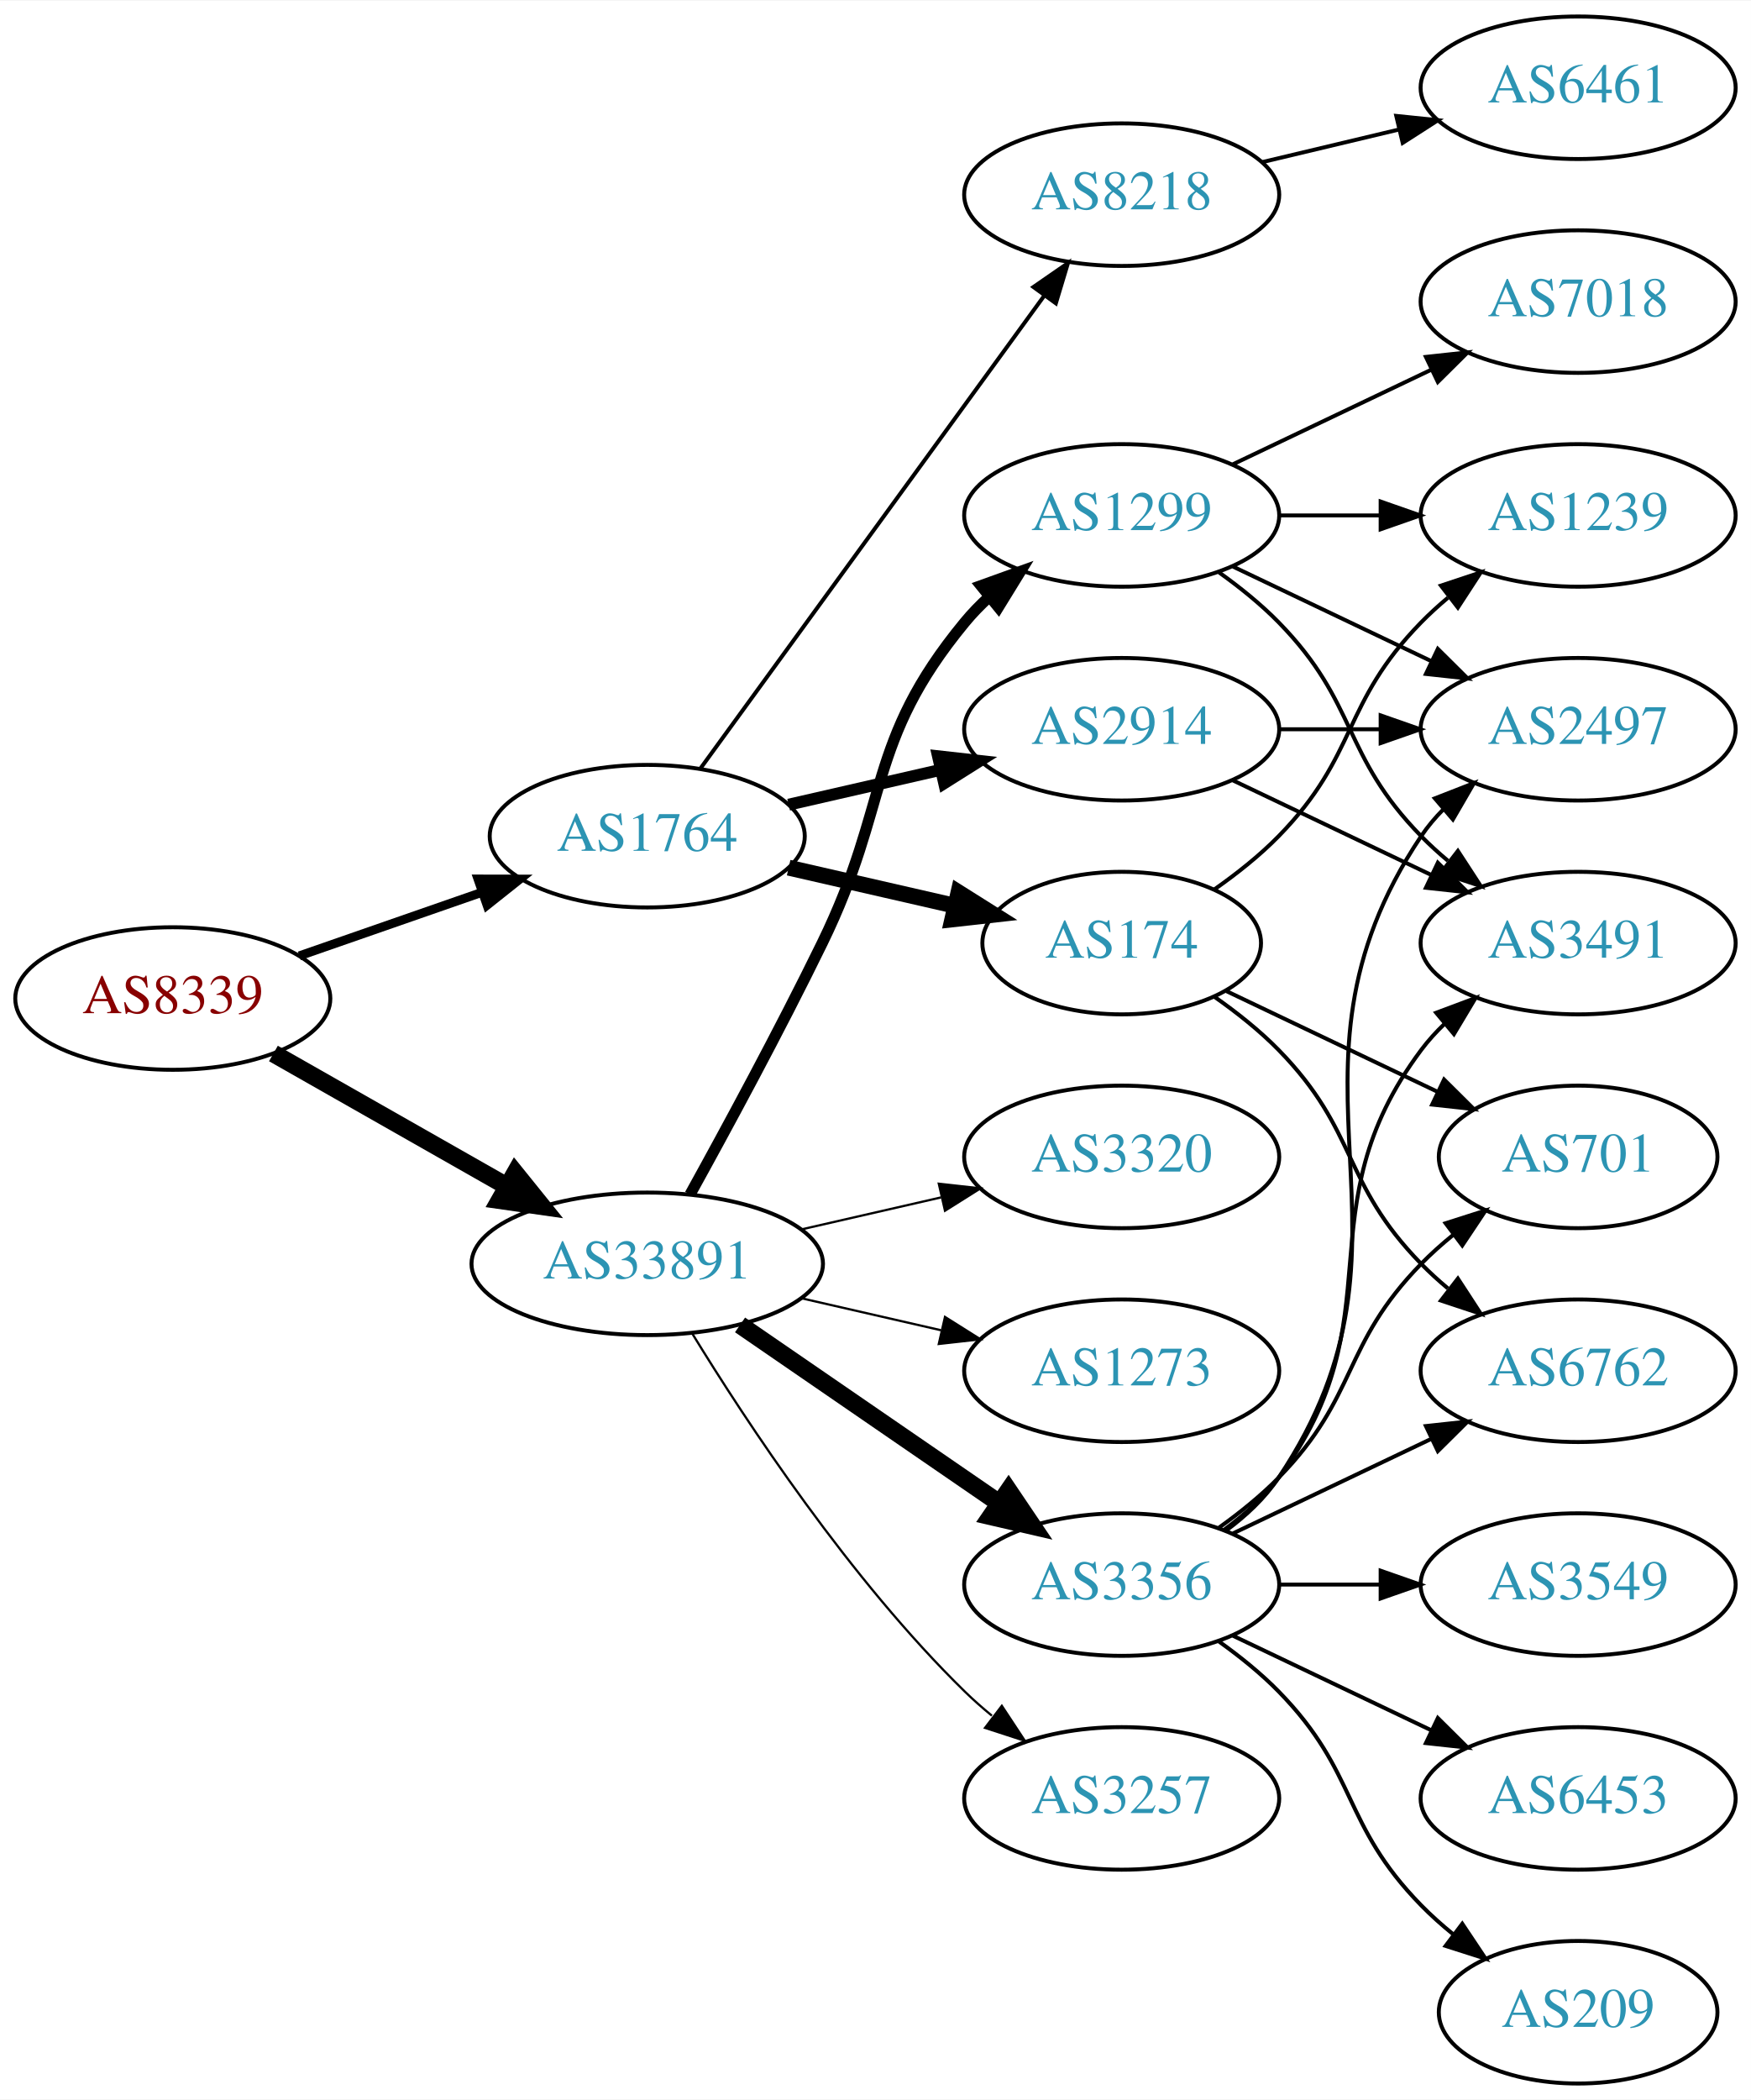
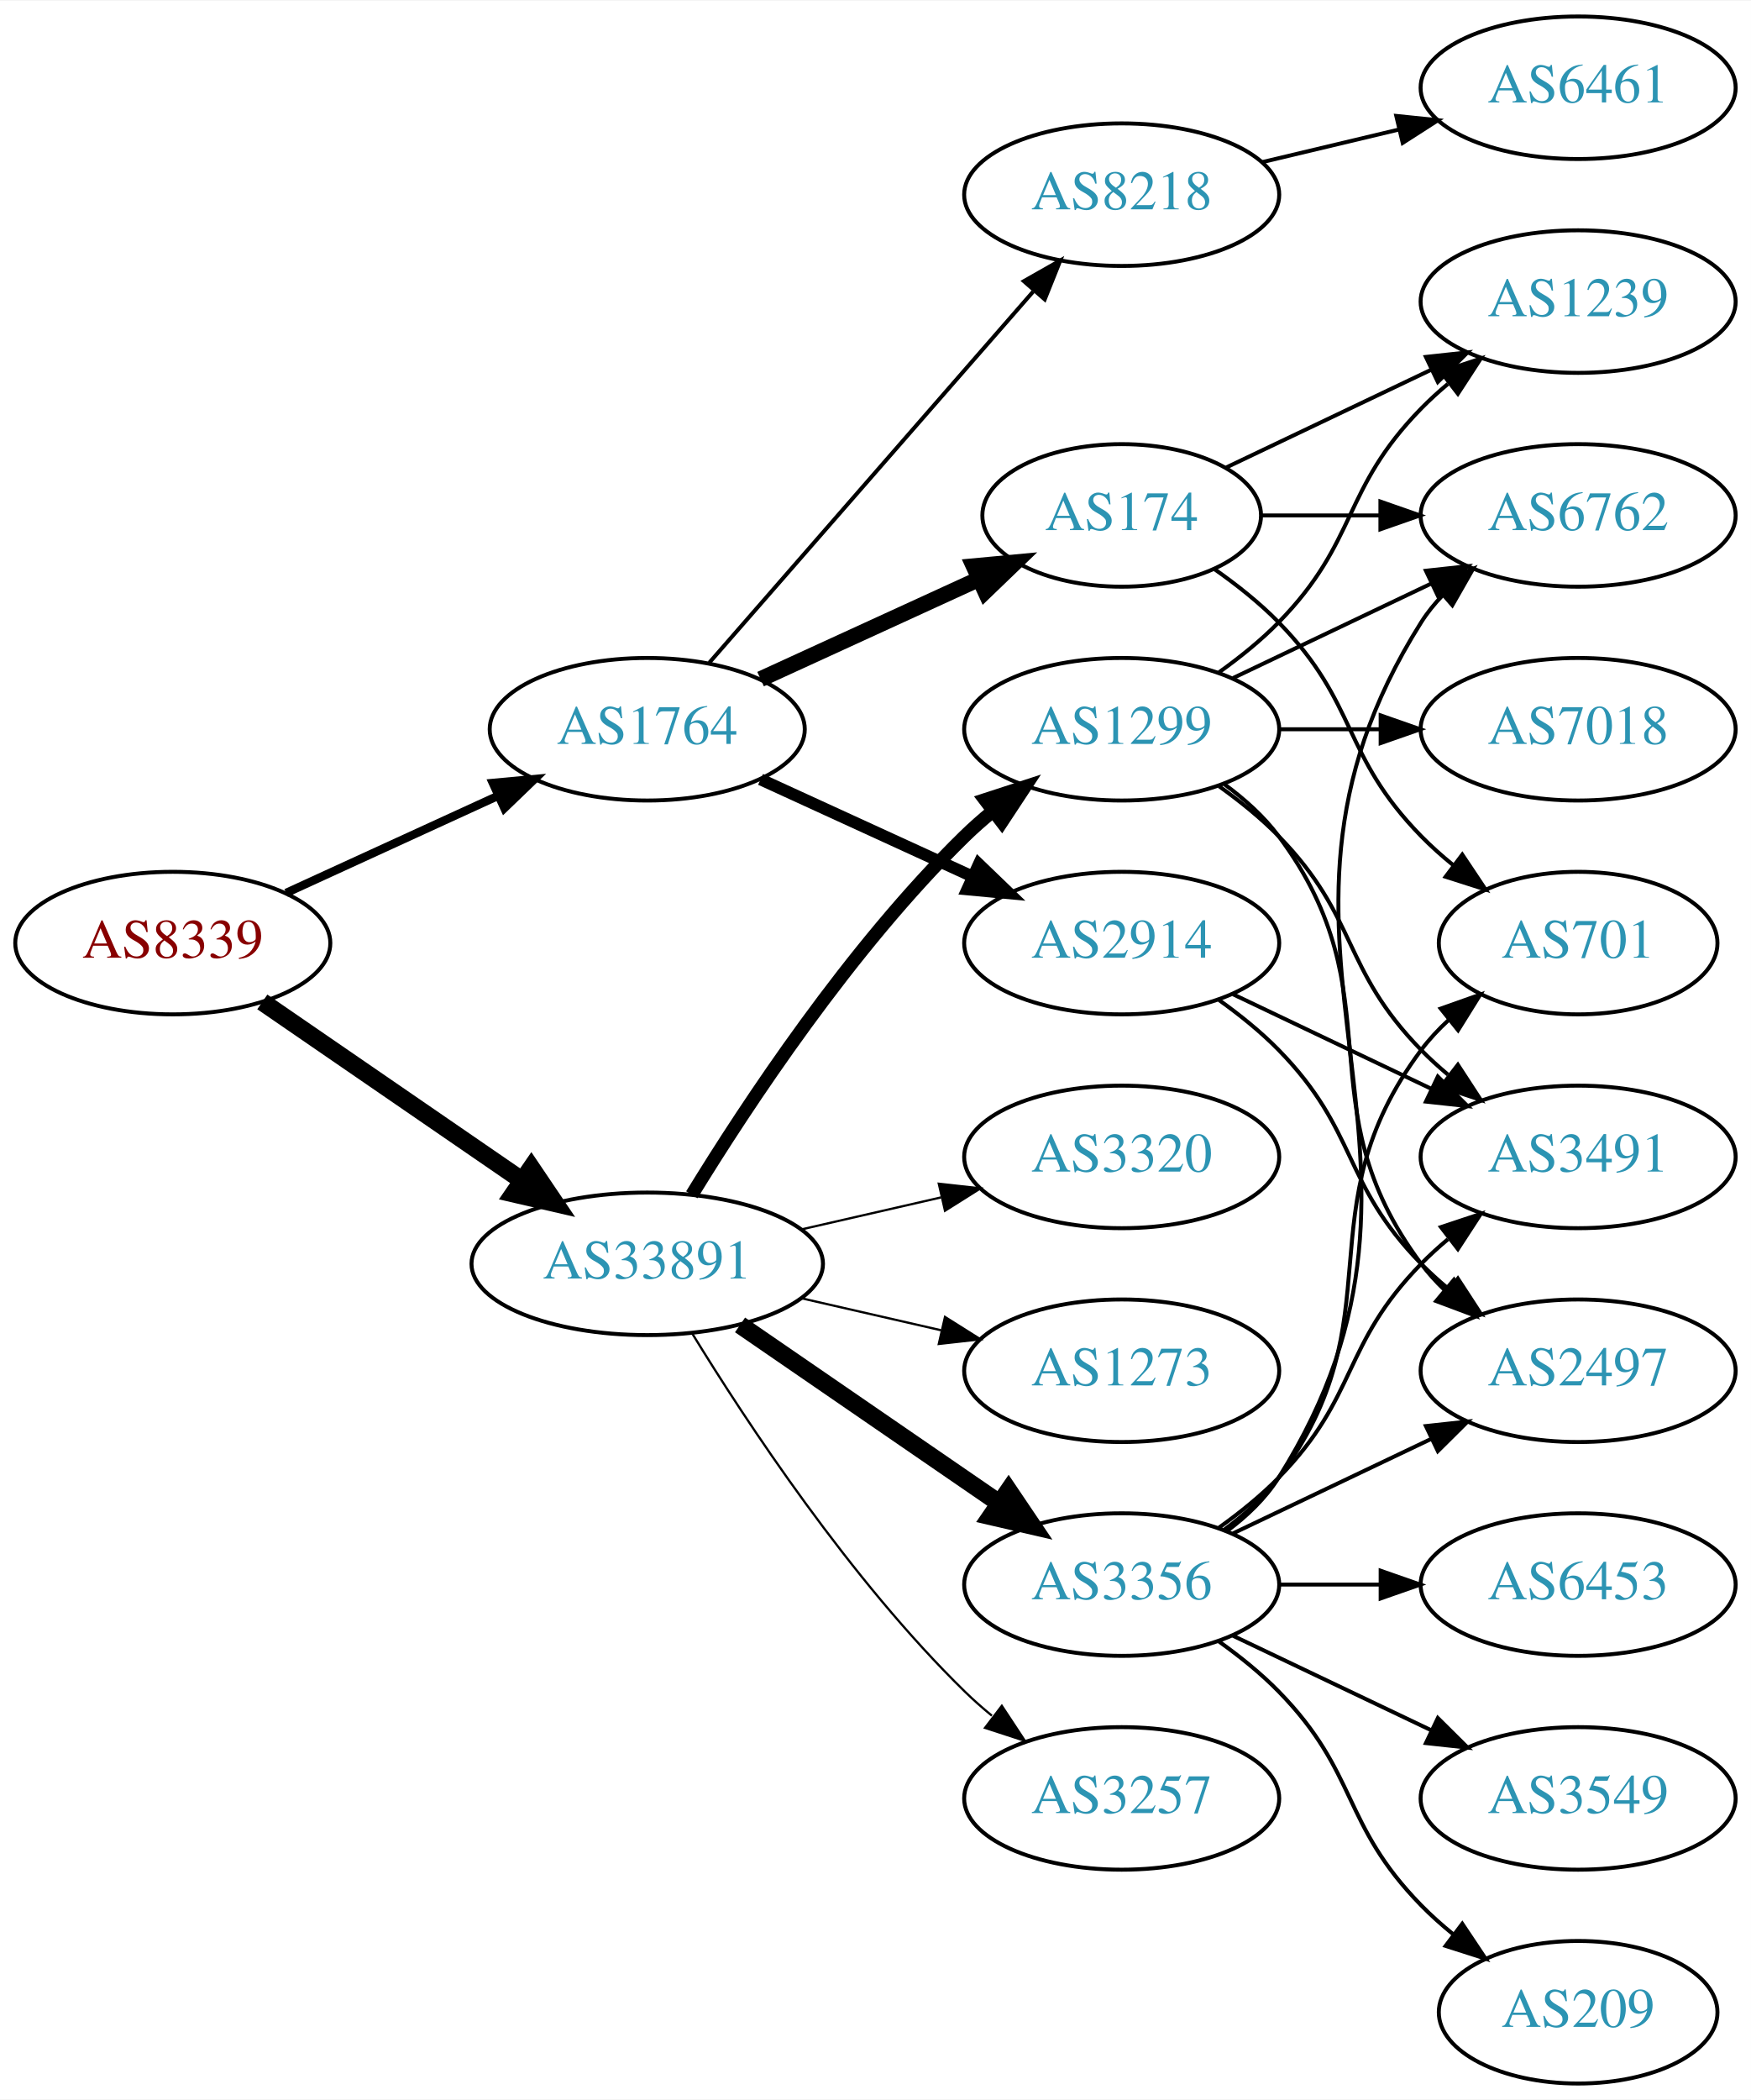
<svg xmlns="http://www.w3.org/2000/svg" xmlns:xlink="http://www.w3.org/1999/xlink" width="442pt" height="530pt" viewBox="0.00 0.00 442.27 530.00">
  <g id="graph0" class="graph" transform="scale(1 1) rotate(0) translate(4 526)">
    <polygon fill="white" stroke="none" points="-4,4 -4,-526 438.271,-526 438.271,4 -4,4" />
    <g id="node1" class="node">
      <g id="a_node1">
        <a xlink:href="/asn/8339" xlink:title="AS8339 ~ kabelplus GmbH [AT]">
-           <ellipse fill="#ffffff" stroke="black" cx="39.647" cy="-274" rx="39.794" ry="18" />
-           <text text-anchor="middle" x="39.647" y="-270.3" font-family="Times,serif" font-size="14.00" fill="#880000">AS8339</text>
+           <ellipse fill="#ffffff" stroke="black" cx="39.647" cy="-288" rx="39.794" ry="18" />
+           <text text-anchor="middle" x="39.647" y="-284.3" font-family="Times,serif" font-size="14.00" fill="#880000">AS8339</text>
        </a>
      </g>
    </g>
    <g id="node2" class="node">
      <g id="a_node2">
        <a xlink:href="/asn/1764" xlink:title="AS1764 ~ NEXTLAYER-AS [AT]">
-           <ellipse fill="#ffffff" stroke="black" cx="159.489" cy="-315" rx="39.794" ry="18" />
-           <text text-anchor="middle" x="159.489" y="-311.3" font-family="Times,serif" font-size="14.00" fill="#2c94b3">AS1764</text>
+           <ellipse fill="#ffffff" stroke="black" cx="159.489" cy="-342" rx="39.794" ry="18" />
+           <text text-anchor="middle" x="159.489" y="-338.3" font-family="Times,serif" font-size="14.00" fill="#2c94b3">AS1764</text>
        </a>
      </g>
    </g>
    <g id="edge1" class="edge">
-       <path fill="none" stroke="black" stroke-width="2.25" d="M71.608,-284.772C85.705,-289.677 102.581,-295.548 117.695,-300.807" />
-       <polygon fill="black" stroke="black" stroke-width="2.25" points="116.73,-304.177 127.325,-304.157 119.03,-297.566 116.73,-304.177" />
+       <path fill="none" stroke="black" stroke-width="2.118" d="M68.275,-300.661C84.232,-307.973 104.503,-317.261 121.786,-325.181" />
+       <polygon fill="black" stroke="black" stroke-width="2.118" points="120.484,-328.435 131.033,-329.419 123.4,-322.071 120.484,-328.435" />
    </g>
    <g id="node3" class="node">
      <g id="a_node3">
        <a xlink:href="/asn/33891" xlink:title="AS33891 ~ CORE-BACKBONE GMBH GLOBAL NETWORK [DE]">
          <ellipse fill="#ffffff" stroke="black" cx="159.489" cy="-207" rx="44.393" ry="18" />
          <text text-anchor="middle" x="159.489" y="-203.3" font-family="Times,serif" font-size="14.00" fill="#2c94b3">AS33891</text>
        </a>
      </g>
    </g>
    <g id="edge2" class="edge">
-       <path fill="none" stroke="black" stroke-width="4.5" d="M65.064,-260.118C82.097,-250.433 105.069,-237.372 123.972,-226.625" />
-       <polygon fill="black" stroke="black" stroke-width="4.5" points="126.133,-229.925 132.88,-221.56 122.241,-223.08 126.133,-229.925" />
+       <path fill="none" stroke="black" stroke-width="4.5" d="M62.261,-273.143C80.633,-260.515 107.226,-242.236 127.803,-228.093" />
+       <polygon fill="black" stroke="black" stroke-width="4.5" points="130.201,-231.222 136.211,-222.313 125.74,-224.732 130.201,-231.222" />
    </g>
    <g id="node4" class="node">
      <g id="a_node4">
-         <a xlink:href="/asn/2914" xlink:title="AS2914 ~ NTT America, Inc. [US]">
-           <ellipse fill="#ffffff" stroke="black" cx="279.332" cy="-342" rx="39.794" ry="18" />
-           <text text-anchor="middle" x="279.332" y="-338.3" font-family="Times,serif" font-size="14.00" fill="#2c94b3">AS2914</text>
+         <a xlink:href="/asn/174" xlink:title="AS174 ~ Cogent Communications [US]">
+           <ellipse fill="#ffffff" stroke="black" cx="279.332" cy="-396" rx="35.194" ry="18" />
+           <text text-anchor="middle" x="279.332" y="-392.3" font-family="Times,serif" font-size="14.00" fill="#2c94b3">AS174</text>
        </a>
      </g>
    </g>
    <g id="edge3" class="edge">
-       <path fill="none" stroke="black" stroke-width="3" d="M195.208,-322.955C207.208,-325.704 220.829,-328.825 233.522,-331.733" />
-       <polygon fill="black" stroke="black" stroke-width="3" points="232.924,-335.187 243.453,-334.009 234.488,-328.364 232.924,-335.187" />
+       <path fill="none" stroke="black" stroke-width="4" d="M188.118,-354.661C204.534,-362.183 225.516,-371.798 243.113,-379.861" />
+       <polygon fill="black" stroke="black" stroke-width="4" points="241.941,-383.174 252.49,-384.158 244.857,-376.811 241.941,-383.174" />
    </g>
    <g id="node5" class="node">
      <g id="a_node5">
-         <a xlink:href="/asn/174" xlink:title="AS174 ~ Cogent Communications [US]">
-           <ellipse fill="#ffffff" stroke="black" cx="279.332" cy="-288" rx="35.194" ry="18" />
-           <text text-anchor="middle" x="279.332" y="-284.3" font-family="Times,serif" font-size="14.00" fill="#2c94b3">AS174</text>
+         <a xlink:href="/asn/2914" xlink:title="AS2914 ~ NTT America, Inc. [US]">
+           <ellipse fill="#ffffff" stroke="black" cx="279.332" cy="-288" rx="39.794" ry="18" />
+           <text text-anchor="middle" x="279.332" y="-284.3" font-family="Times,serif" font-size="14.00" fill="#2c94b3">AS2914</text>
        </a>
      </g>
    </g>
    <g id="edge4" class="edge">
-       <path fill="none" stroke="black" stroke-width="4" d="M195.208,-307.045C208.301,-304.045 223.323,-300.604 236.964,-297.478" />
-       <polygon fill="black" stroke="black" stroke-width="4" points="238.105,-300.807 247.071,-295.162 236.542,-293.984 238.105,-300.807" />
+       <path fill="none" stroke="black" stroke-width="3" d="M188.118,-329.339C204.075,-322.027 224.345,-312.739 241.628,-304.819" />
+       <polygon fill="black" stroke="black" stroke-width="3" points="243.243,-307.929 250.876,-300.581 240.327,-301.565 243.243,-307.929" />
    </g>
    <g id="node6" class="node">
      <g id="a_node6">
        <a xlink:href="/asn/8218" xlink:title="AS8218 ~ legacy Neotelecoms [FR]">
          <ellipse fill="#ffffff" stroke="black" cx="279.332" cy="-477" rx="39.794" ry="18" />
          <text text-anchor="middle" x="279.332" y="-473.3" font-family="Times,serif" font-size="14.00" fill="#2c94b3">AS8218</text>
        </a>
      </g>
    </g>
    <g id="edge5" class="edge">
-       <path fill="none" stroke="black" d="M172.878,-332.031C193.599,-360.517 235.403,-417.985 259.69,-451.374" />
-       <polygon fill="black" stroke="black" points="257.041,-453.682 265.754,-459.71 262.702,-449.564 257.041,-453.682" />
+       <path fill="none" stroke="black" d="M175.176,-358.825C195.752,-382.397 233.29,-425.4 256.963,-452.52" />
+       <polygon fill="black" stroke="black" points="254.617,-455.155 263.83,-460.387 259.891,-450.552 254.617,-455.155" />
    </g>
    <g id="node13" class="node">
      <g id="a_node13">
+         <a xlink:href="/asn/1299" xlink:title="AS1299 ~ Telia Carrier [EU]">
+           <ellipse fill="#ffffff" stroke="black" cx="279.332" cy="-342" rx="39.794" ry="18" />
+           <text text-anchor="middle" x="279.332" y="-338.3" font-family="Times,serif" font-size="14.00" fill="#2c94b3">AS1299</text>
+         </a>
+       </g>
+     </g>
+     <g id="edge12" class="edge">
+       <path fill="none" stroke="black" stroke-width="3.375" d="M170.755,-224.44C184.563,-246.991 210.752,-286.722 239.685,-315 241.825,-317.092 244.142,-319.137 246.542,-321.106" />
+       <polygon fill="black" stroke="black" stroke-width="3.375" points="244.809,-324.185 254.884,-327.464 249.053,-318.618 244.809,-324.185" />
+     </g>
+     <g id="node14" class="node">
+       <g id="a_node14">
        <a xlink:href="/asn/3356" xlink:title="AS3356 ~ Level 3 Parent, LLC [US]">
          <ellipse fill="#ffffff" stroke="black" cx="279.332" cy="-126" rx="39.794" ry="18" />
          <text text-anchor="middle" x="279.332" y="-122.3" font-family="Times,serif" font-size="14.00" fill="#2c94b3">AS3356</text>
        </a>
      </g>
    </g>
-     <g id="edge12" class="edge">
+     <g id="edge13" class="edge">
      <path fill="none" stroke="black" stroke-width="4.5" d="M182.932,-191.574C201.513,-178.802 228.074,-160.545 248.453,-146.537" />
      <polygon fill="black" stroke="black" stroke-width="4.5" points="250.757,-149.731 256.768,-140.822 246.296,-143.242 250.757,-149.731" />
    </g>
-     <g id="node14" class="node">
-       <g id="a_node14">
+     <g id="node15" class="node">
+       <g id="a_node15">
        <a xlink:href="/asn/3257" xlink:title="AS3257 ~ GTT [DE]">
          <ellipse fill="#ffffff" stroke="black" cx="279.332" cy="-72" rx="39.794" ry="18" />
          <text text-anchor="middle" x="279.332" y="-68.3" font-family="Times,serif" font-size="14.00" fill="#2c94b3">AS3257</text>
        </a>
      </g>
    </g>
-     <g id="edge13" class="edge">
+     <g id="edge14" class="edge">
      <path fill="none" stroke="black" stroke-width="0.562" d="M170.755,-189.56C184.563,-167.009 210.752,-127.278 239.685,-99 241.825,-96.908 244.142,-94.863 246.542,-92.894" />
      <polygon fill="black" stroke="black" stroke-width="0.562" points="249.053,-95.382 254.884,-86.536 244.809,-89.815 249.053,-95.382" />
-     </g>
-     <g id="node15" class="node">
-       <g id="a_node15">
-         <a xlink:href="/asn/1299" xlink:title="AS1299 ~ Telia Carrier [EU]">
-           <ellipse fill="#ffffff" stroke="black" cx="279.332" cy="-396" rx="39.794" ry="18" />
-           <text text-anchor="middle" x="279.332" y="-392.3" font-family="Times,serif" font-size="14.00" fill="#2c94b3">AS1299</text>
-         </a>
-       </g>
-     </g>
-     <g id="edge14" class="edge">
-       <path fill="none" stroke="black" stroke-width="2.812" d="M170.295,-224.509C179.3,-240.789 192.85,-265.801 203.685,-288 220.965,-323.403 214.621,-338.606 239.685,-369 241.54,-371.25 243.627,-373.396 245.846,-375.424" />
-       <polygon fill="black" stroke="black" stroke-width="2.812" points="243.782,-378.256 253.751,-381.844 248.195,-372.823 243.782,-378.256" />
    </g>
    <g id="node16" class="node">
      <g id="a_node16">
        <a xlink:href="/asn/3320" xlink:title="AS3320 ~ DTAG [DE]">
          <ellipse fill="#ffffff" stroke="black" cx="279.332" cy="-234" rx="39.794" ry="18" />
          <text text-anchor="middle" x="279.332" y="-230.3" font-family="Times,serif" font-size="14.00" fill="#2c94b3">AS3320</text>
        </a>
      </g>
    </g>
    <g id="edge15" class="edge">
      <path fill="none" stroke="black" stroke-width="0.562" d="M198.424,-215.692C209.664,-218.267 222.077,-221.111 233.7,-223.774" />
      <polygon fill="black" stroke="black" stroke-width="0.562" points="233.133,-227.235 243.662,-226.057 234.696,-220.412 233.133,-227.235" />
    </g>
    <g id="node17" class="node">
      <g id="a_node17">
        <a xlink:href="/asn/1273" xlink:title="AS1273 ~ Vodafone Group PLC [EU]">
          <ellipse fill="#ffffff" stroke="black" cx="279.332" cy="-180" rx="39.794" ry="18" />
          <text text-anchor="middle" x="279.332" y="-176.3" font-family="Times,serif" font-size="14.00" fill="#2c94b3">AS1273</text>
        </a>
      </g>
    </g>
    <g id="edge16" class="edge">
      <path fill="none" stroke="black" stroke-width="0.562" d="M198.424,-198.308C209.664,-195.733 222.077,-192.889 233.7,-190.226" />
      <polygon fill="black" stroke="black" stroke-width="0.562" points="234.696,-193.588 243.662,-187.943 233.133,-186.765 234.696,-193.588" />
    </g>
+     <g id="node10" class="node">
+       <g id="a_node10">
+         <a xlink:href="/asn/6762" xlink:title="AS6762 ~ TELECOM ITALIA SPARKLE S.p.A. [IT]">
+           <ellipse fill="#ffffff" stroke="black" cx="394.625" cy="-396" rx="39.794" ry="18" />
+           <text text-anchor="middle" x="394.625" y="-392.3" font-family="Times,serif" font-size="14.00" fill="#2c94b3">AS6762</text>
+         </a>
+       </g>
+     </g>
+     <g id="edge9" class="edge">
+       <path fill="none" stroke="black" d="M314.631,-396C324.008,-396 334.358,-396 344.393,-396" />
+       <polygon fill="black" stroke="black" points="344.681,-399.5 354.681,-396 344.681,-392.5 344.681,-399.5" />
+     </g>
+     <g id="node11" class="node">
+       <g id="a_node11">
+         <a xlink:href="/asn/701" xlink:title="AS701 ~ UUNET [US]">
+           <ellipse fill="#ffffff" stroke="black" cx="394.625" cy="-288" rx="35.194" ry="18" />
+           <text text-anchor="middle" x="394.625" y="-284.3" font-family="Times,serif" font-size="14.00" fill="#2c94b3">AS701</text>
+         </a>
+       </g>
+     </g>
+     <g id="edge10" class="edge">
+       <path fill="none" stroke="black" d="M302.714,-382.468C308.356,-378.51 314.17,-373.914 318.978,-369 339.151,-348.383 334.806,-335.617 354.978,-315 357.457,-312.466 360.204,-310.017 363.056,-307.696" />
+       <polygon fill="black" stroke="black" points="365.359,-310.343 371.242,-301.532 361.148,-304.752 365.359,-310.343" />
+     </g>
+     <g id="node12" class="node">
+       <g id="a_node12">
+         <a xlink:href="/asn/1239" xlink:title="AS1239 ~ Sprint [US]">
+           <ellipse fill="#ffffff" stroke="black" cx="394.625" cy="-450" rx="39.794" ry="18" />
+           <text text-anchor="middle" x="394.625" y="-446.3" font-family="Times,serif" font-size="14.00" fill="#2c94b3">AS1239</text>
+         </a>
+       </g>
+     </g>
+     <g id="edge11" class="edge">
+       <path fill="none" stroke="black" d="M305.757,-408.119C321.059,-415.413 340.783,-424.814 357.665,-432.86" />
+       <polygon fill="black" stroke="black" points="356.172,-436.026 366.705,-437.169 359.184,-429.707 356.172,-436.026" />
+     </g>
    <g id="node7" class="node">
      <g id="a_node7">
-         <a xlink:href="/asn/3491" xlink:title="AS3491 ~ PCCW Global, Inc. [US]">
-           <ellipse fill="#ffffff" stroke="black" cx="394.625" cy="-288" rx="39.794" ry="18" />
-           <text text-anchor="middle" x="394.625" y="-284.3" font-family="Times,serif" font-size="14.00" fill="#2c94b3">AS3491</text>
+         <a xlink:href="/asn/2497" xlink:title="AS2497 ~ Internet Initiative Japan Inc. [JP]">
+           <ellipse fill="#ffffff" stroke="black" cx="394.625" cy="-180" rx="39.794" ry="18" />
+           <text text-anchor="middle" x="394.625" y="-176.3" font-family="Times,serif" font-size="14.00" fill="#2c94b3">AS2497</text>
        </a>
      </g>
    </g>
    <g id="edge6" class="edge">
-       <path fill="none" stroke="black" d="M307.468,-329.066C322.462,-321.919 341.283,-312.948 357.506,-305.215" />
-       <polygon fill="black" stroke="black" points="359.188,-308.291 366.71,-300.829 356.177,-301.972 359.188,-308.291" />
+       <path fill="none" stroke="black" d="M303.926,-273.611C309.182,-269.852 314.513,-265.563 318.978,-261 339.151,-240.383 334.806,-227.617 354.978,-207 357.071,-204.861 359.354,-202.782 361.731,-200.79" />
+       <polygon fill="black" stroke="black" points="364.249,-203.268 370.031,-194.389 359.974,-197.725 364.249,-203.268" />
    </g>
    <g id="node8" class="node">
      <g id="a_node8">
-         <a xlink:href="/asn/2497" xlink:title="AS2497 ~ Internet Initiative Japan Inc. [JP]">
-           <ellipse fill="#ffffff" stroke="black" cx="394.625" cy="-342" rx="39.794" ry="18" />
-           <text text-anchor="middle" x="394.625" y="-338.3" font-family="Times,serif" font-size="14.00" fill="#2c94b3">AS2497</text>
+         <a xlink:href="/asn/3491" xlink:title="AS3491 ~ PCCW Global, Inc. [US]">
+           <ellipse fill="#ffffff" stroke="black" cx="394.625" cy="-234" rx="39.794" ry="18" />
+           <text text-anchor="middle" x="394.625" y="-230.3" font-family="Times,serif" font-size="14.00" fill="#2c94b3">AS3491</text>
        </a>
      </g>
    </g>
    <g id="edge7" class="edge">
-       <path fill="none" stroke="black" d="M319.004,-342C327.207,-342 335.971,-342 344.503,-342" />
-       <polygon fill="black" stroke="black" points="344.742,-345.5 354.742,-342 344.742,-338.5 344.742,-345.5" />
-     </g>
-     <g id="node10" class="node">
-       <g id="a_node10">
-         <a xlink:href="/asn/701" xlink:title="AS701 ~ UUNET [US]">
-           <ellipse fill="#ffffff" stroke="black" cx="394.625" cy="-234" rx="35.194" ry="18" />
-           <text text-anchor="middle" x="394.625" y="-230.3" font-family="Times,serif" font-size="14.00" fill="#2c94b3">AS701</text>
-         </a>
-       </g>
-     </g>
-     <g id="edge9" class="edge">
-       <path fill="none" stroke="black" d="M305.757,-275.881C321.5,-268.378 341.922,-258.644 359.115,-250.449" />
-       <polygon fill="black" stroke="black" points="360.763,-253.54 368.284,-246.078 357.751,-247.221 360.763,-253.54" />
-     </g>
-     <g id="node11" class="node">
-       <g id="a_node11">
-         <a xlink:href="/asn/1239" xlink:title="AS1239 ~ Sprint [US]">
-           <ellipse fill="#ffffff" stroke="black" cx="394.625" cy="-396" rx="39.794" ry="18" />
-           <text text-anchor="middle" x="394.625" y="-392.3" font-family="Times,serif" font-size="14.00" fill="#2c94b3">AS1239</text>
-         </a>
-       </g>
-     </g>
-     <g id="edge10" class="edge">
-       <path fill="none" stroke="black" d="M302.714,-301.532C308.356,-305.49 314.17,-310.086 318.978,-315 339.151,-335.617 334.806,-348.383 354.978,-369 357.071,-371.139 359.354,-373.218 361.731,-375.21" />
-       <polygon fill="black" stroke="black" points="359.974,-378.275 370.031,-381.611 364.249,-372.732 359.974,-378.275" />
-     </g>
-     <g id="node12" class="node">
-       <g id="a_node12">
-         <a xlink:href="/asn/6762" xlink:title="AS6762 ~ TELECOM ITALIA SPARKLE S.p.A. [IT]">
-           <ellipse fill="#ffffff" stroke="black" cx="394.625" cy="-180" rx="39.794" ry="18" />
-           <text text-anchor="middle" x="394.625" y="-176.3" font-family="Times,serif" font-size="14.00" fill="#2c94b3">AS6762</text>
-         </a>
-       </g>
-     </g>
-     <g id="edge11" class="edge">
-       <path fill="none" stroke="black" d="M302.714,-274.468C308.356,-270.51 314.17,-265.914 318.978,-261 339.151,-240.383 334.806,-227.617 354.978,-207 357.071,-204.861 359.354,-202.782 361.731,-200.79" />
-       <polygon fill="black" stroke="black" points="364.249,-203.268 370.031,-194.389 359.974,-197.725 364.249,-203.268" />
+       <path fill="none" stroke="black" d="M307.468,-275.066C322.462,-267.919 341.283,-258.948 357.506,-251.215" />
+       <polygon fill="black" stroke="black" points="359.188,-254.291 366.71,-246.829 356.177,-247.972 359.188,-254.291" />
    </g>
    <g id="node9" class="node">
      <g id="a_node9">
        <a xlink:href="/asn/6461" xlink:title="AS6461 ~ Zayo Bandwidth [US]">
          <ellipse fill="#ffffff" stroke="black" cx="394.625" cy="-504" rx="39.794" ry="18" />
          <text text-anchor="middle" x="394.625" y="-500.3" font-family="Times,serif" font-size="14.00" fill="#2c94b3">AS6461</text>
        </a>
      </g>
    </g>
    <g id="edge8" class="edge">
      <path fill="none" stroke="black" d="M314.939,-485.248C325.81,-487.838 337.964,-490.735 349.407,-493.462" />
      <polygon fill="black" stroke="black" points="348.69,-496.889 359.229,-495.803 350.313,-490.08 348.69,-496.889" />
    </g>
-     <g id="edge17" class="edge">
-       <path fill="none" stroke="black" d="M305.262,-139.882C310.338,-143.611 315.256,-148.016 318.978,-153 349.249,-193.542 324.707,-220.458 354.978,-261 356.723,-263.336 358.73,-265.545 360.893,-267.617" />
-       <polygon fill="black" stroke="black" points="358.771,-270.405 368.694,-274.118 363.253,-265.027 358.771,-270.405" />
-     </g>
-     <g id="edge20" class="edge">
-       <path fill="none" stroke="black" d="M305.651,-139.607C310.707,-143.351 315.518,-147.831 318.978,-153 360.003,-214.294 313.954,-253.706 354.978,-315 356.6,-317.423 358.519,-319.695 360.621,-321.81" />
-       <polygon fill="black" stroke="black" points="358.434,-324.546 368.306,-328.393 362.988,-319.229 358.434,-324.546" />
-     </g>
-     <g id="edge23" class="edge">
-       <path fill="none" stroke="black" d="M303.926,-140.389C309.182,-144.148 314.513,-148.437 318.978,-153 339.151,-173.617 334.806,-186.383 354.978,-207 357.457,-209.534 360.204,-211.983 363.056,-214.304" />
-       <polygon fill="black" stroke="black" points="361.148,-217.248 371.242,-220.468 365.359,-211.657 361.148,-217.248" />
-     </g>
-     <g id="edge22" class="edge">
+     <g id="edge27" class="edge">
+       <path fill="none" stroke="black" d="M305.262,-328.118C310.338,-324.389 315.256,-319.984 318.978,-315 349.249,-274.458 324.707,-247.542 354.978,-207 356.723,-204.664 358.73,-202.455 360.893,-200.383" />
+       <polygon fill="black" stroke="black" points="363.253,-202.973 368.694,-193.882 358.771,-197.595 363.253,-202.973" />
+     </g>
+     <g id="edge26" class="edge">
+       <path fill="none" stroke="black" d="M303.926,-327.611C309.182,-323.852 314.513,-319.563 318.978,-315 339.151,-294.383 334.806,-281.617 354.978,-261 357.071,-258.861 359.354,-256.782 361.731,-254.79" />
+       <polygon fill="black" stroke="black" points="364.249,-257.268 370.031,-248.389 359.974,-251.725 364.249,-257.268" />
+     </g>
+     <g id="edge28" class="edge">
+       <path fill="none" stroke="black" d="M307.468,-354.934C322.462,-362.081 341.283,-371.052 357.506,-378.785" />
+       <polygon fill="black" stroke="black" points="356.177,-382.028 366.71,-383.171 359.188,-375.709 356.177,-382.028" />
+     </g>
+     <g id="edge25" class="edge">
+       <path fill="none" stroke="black" d="M303.926,-356.389C309.182,-360.148 314.513,-364.437 318.978,-369 339.151,-389.617 334.806,-402.383 354.978,-423 357.071,-425.139 359.354,-427.218 361.731,-429.21" />
+       <polygon fill="black" stroke="black" points="359.974,-432.275 370.031,-435.611 364.249,-426.732 359.974,-432.275" />
+     </g>
+     <g id="node21" class="node">
+       <g id="a_node21">
+         <a xlink:href="/asn/7018" xlink:title="AS7018 ~ AT&amp;T Services, Inc. [US]">
+           <ellipse fill="#ffffff" stroke="black" cx="394.625" cy="-342" rx="39.794" ry="18" />
+           <text text-anchor="middle" x="394.625" y="-338.3" font-family="Times,serif" font-size="14.00" fill="#2c94b3">AS7018</text>
+         </a>
+       </g>
+     </g>
+     <g id="edge24" class="edge">
+       <path fill="none" stroke="black" d="M319.004,-342C327.207,-342 335.971,-342 344.503,-342" />
+       <polygon fill="black" stroke="black" points="344.742,-345.5 354.742,-342 344.742,-338.5 344.742,-345.5" />
+     </g>
+     <g id="edge19" class="edge">
      <path fill="none" stroke="black" d="M307.468,-138.934C322.462,-146.081 341.283,-155.052 357.506,-162.785" />
      <polygon fill="black" stroke="black" points="356.177,-166.028 366.71,-167.171 359.188,-159.709 356.177,-166.028" />
    </g>
+     <g id="edge18" class="edge">
+       <path fill="none" stroke="black" d="M303.926,-140.389C309.182,-144.148 314.513,-148.437 318.978,-153 339.151,-173.617 334.806,-186.383 354.978,-207 357.071,-209.139 359.354,-211.218 361.731,-213.21" />
+       <polygon fill="black" stroke="black" points="359.974,-216.275 370.031,-219.611 364.249,-210.732 359.974,-216.275" />
+     </g>
+     <g id="edge20" class="edge">
+       <path fill="none" stroke="black" d="M305.858,-139.472C310.903,-143.223 315.658,-147.74 318.978,-153 370.928,-235.3 303.028,-286.7 354.978,-369 356.534,-371.466 358.406,-373.768 360.475,-375.905" />
+       <polygon fill="black" stroke="black" points="358.254,-378.611 368.099,-382.528 362.845,-373.327 358.254,-378.611" />
+     </g>
+     <g id="edge23" class="edge">
+       <path fill="none" stroke="black" d="M305.262,-139.882C310.338,-143.611 315.256,-148.016 318.978,-153 349.249,-193.542 324.707,-220.458 354.978,-261 356.986,-263.689 359.342,-266.209 361.883,-268.546" />
+       <polygon fill="black" stroke="black" points="359.912,-271.452 369.898,-274.989 364.297,-265.996 359.912,-271.452" />
+     </g>
    <g id="node18" class="node">
      <g id="a_node18">
-         <a xlink:href="/asn/3549" xlink:title="AS3549 ~ Level 3 Parent, LLC [US]">
+         <a xlink:href="/asn/6453" xlink:title="AS6453 ~ TATA COMMUNICATIONS (AMERICA) INC [US]">
          <ellipse fill="#ffffff" stroke="black" cx="394.625" cy="-126" rx="39.794" ry="18" />
-           <text text-anchor="middle" x="394.625" y="-122.3" font-family="Times,serif" font-size="14.00" fill="#2c94b3">AS3549</text>
-         </a>
-       </g>
-     </g>
-     <g id="edge18" class="edge">
+           <text text-anchor="middle" x="394.625" y="-122.3" font-family="Times,serif" font-size="14.00" fill="#2c94b3">AS6453</text>
+         </a>
+       </g>
+     </g>
+     <g id="edge17" class="edge">
      <path fill="none" stroke="black" d="M319.004,-126C327.207,-126 335.971,-126 344.503,-126" />
      <polygon fill="black" stroke="black" points="344.742,-129.5 354.742,-126 344.742,-122.5 344.742,-129.5" />
    </g>
    <g id="node19" class="node">
      <g id="a_node19">
-         <a xlink:href="/asn/6453" xlink:title="AS6453 ~ TATA COMMUNICATIONS (AMERICA) INC [US]">
+         <a xlink:href="/asn/3549" xlink:title="AS3549 ~ Level 3 Parent, LLC [US]">
          <ellipse fill="#ffffff" stroke="black" cx="394.625" cy="-72" rx="39.794" ry="18" />
-           <text text-anchor="middle" x="394.625" y="-68.3" font-family="Times,serif" font-size="14.00" fill="#2c94b3">AS6453</text>
-         </a>
-       </g>
-     </g>
-     <g id="edge19" class="edge">
+           <text text-anchor="middle" x="394.625" y="-68.3" font-family="Times,serif" font-size="14.00" fill="#2c94b3">AS3549</text>
+         </a>
+       </g>
+     </g>
+     <g id="edge21" class="edge">
      <path fill="none" stroke="black" d="M307.468,-113.066C322.462,-105.919 341.283,-96.948 357.506,-89.215" />
      <polygon fill="black" stroke="black" points="359.188,-92.291 366.71,-84.829 356.177,-85.972 359.188,-92.291" />
    </g>
    <g id="node20" class="node">
      <g id="a_node20">
        <a xlink:href="/asn/209" xlink:title="AS209 ~ CenturyLink Communications, LLC [US]">
          <ellipse fill="#ffffff" stroke="black" cx="394.625" cy="-18" rx="35.194" ry="18" />
          <text text-anchor="middle" x="394.625" y="-14.3" font-family="Times,serif" font-size="14.00" fill="#2c94b3">AS209</text>
        </a>
      </g>
    </g>
-     <g id="edge21" class="edge">
+     <g id="edge22" class="edge">
      <path fill="none" stroke="black" d="M303.926,-111.611C309.182,-107.852 314.513,-103.563 318.978,-99 339.151,-78.383 334.806,-65.617 354.978,-45 357.457,-42.466 360.204,-40.017 363.056,-37.696" />
      <polygon fill="black" stroke="black" points="365.359,-40.343 371.242,-31.532 361.148,-34.752 365.359,-40.343" />
    </g>
-     <g id="edge26" class="edge">
-       <path fill="none" stroke="black" d="M303.926,-381.611C309.182,-377.852 314.513,-373.563 318.978,-369 339.151,-348.383 334.806,-335.617 354.978,-315 357.071,-312.861 359.354,-310.782 361.731,-308.79" />
-       <polygon fill="black" stroke="black" points="364.249,-311.268 370.031,-302.389 359.974,-305.725 364.249,-311.268" />
-     </g>
-     <g id="edge25" class="edge">
-       <path fill="none" stroke="black" d="M307.468,-383.066C322.462,-375.919 341.283,-366.948 357.506,-359.215" />
-       <polygon fill="black" stroke="black" points="359.188,-362.291 366.71,-354.829 356.177,-355.972 359.188,-362.291" />
-     </g>
-     <g id="edge27" class="edge">
-       <path fill="none" stroke="black" d="M319.004,-396C327.207,-396 335.971,-396 344.503,-396" />
-       <polygon fill="black" stroke="black" points="344.742,-399.5 354.742,-396 344.742,-392.5 344.742,-399.5" />
-     </g>
-     <g id="node21" class="node">
-       <g id="a_node21">
-         <a xlink:href="/asn/7018" xlink:title="AS7018 ~ AT&amp;T Services, Inc. [US]">
-           <ellipse fill="#ffffff" stroke="black" cx="394.625" cy="-450" rx="39.794" ry="18" />
-           <text text-anchor="middle" x="394.625" y="-446.3" font-family="Times,serif" font-size="14.00" fill="#2c94b3">AS7018</text>
-         </a>
-       </g>
-     </g>
-     <g id="edge24" class="edge">
-       <path fill="none" stroke="black" d="M307.468,-408.934C322.462,-416.081 341.283,-425.052 357.506,-432.785" />
-       <polygon fill="black" stroke="black" points="356.177,-436.028 366.71,-437.171 359.188,-429.709 356.177,-436.028" />
-     </g>
  </g>
</svg>
